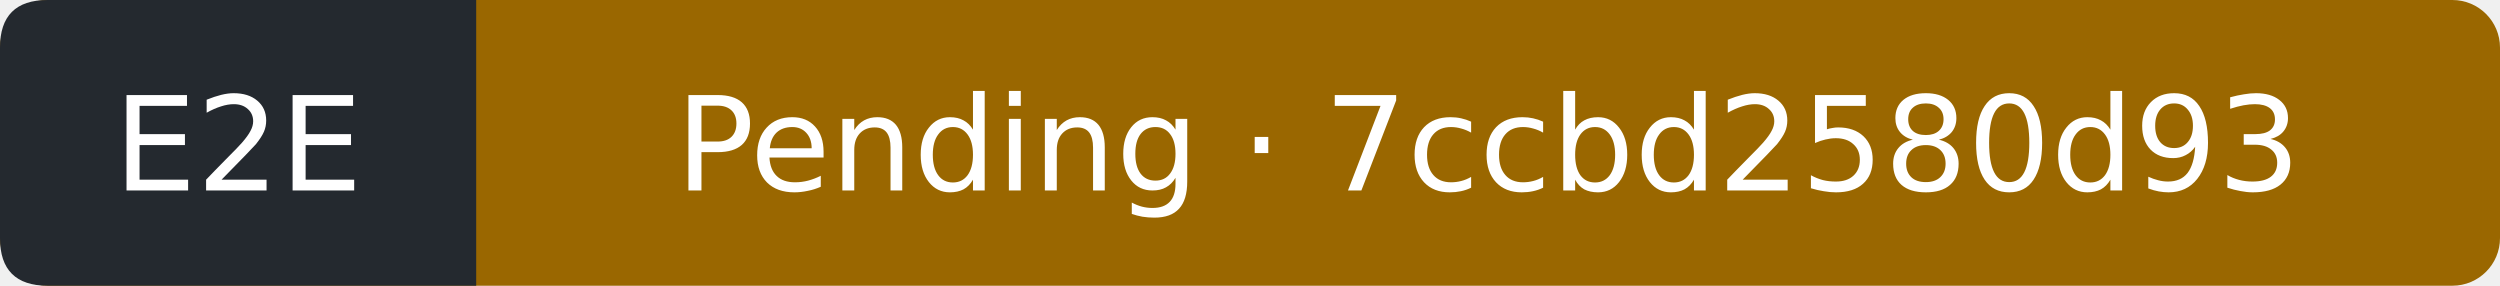
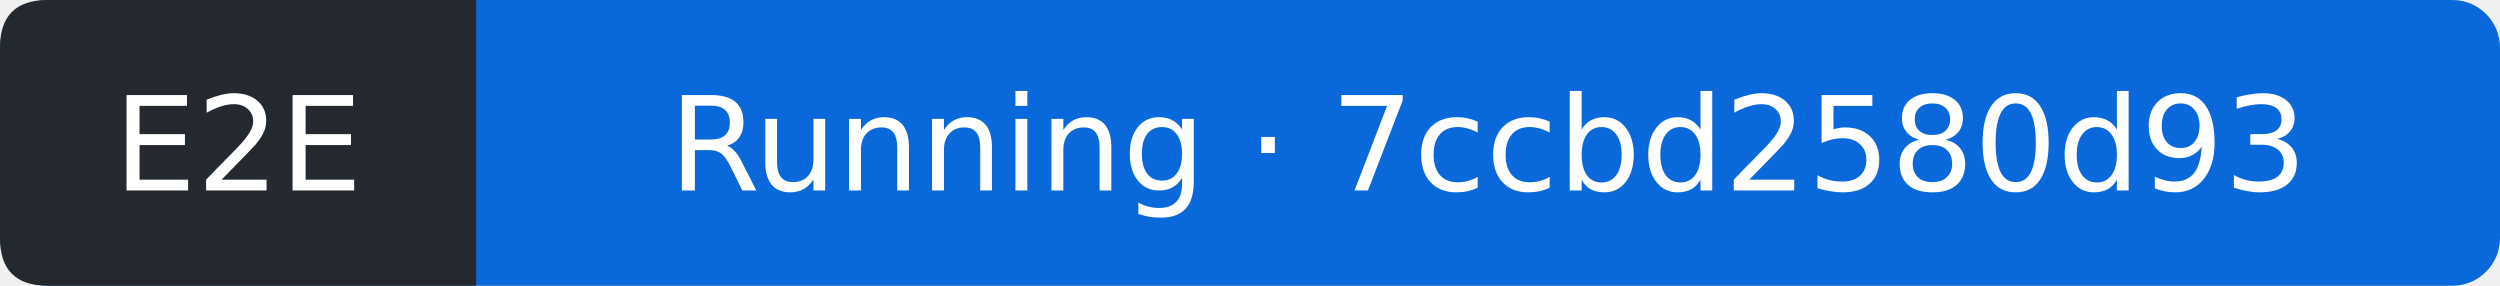
- <svg xmlns="http://www.w3.org/2000/svg" width="210" height="24" viewBox="0 0 210 24" role="img" aria-label="E2E: Pending; covered commit 7ccbd2580d93a8baca1e1472003c41fc434e78e9; observed 2026-09-14T16:32:42Z">
-   <rect width="210" height="24" rx="4" fill="#9a6700" />
+ <svg xmlns="http://www.w3.org/2000/svg" width="210" height="24" viewBox="0 0 210 24" role="img" aria-label="E2E: Running; covered commit 7ccbd2580d93a8baca1e1472003c41fc434e78e9; observed 2026-09-14T16:33:06Z">
+   <rect width="210" height="24" rx="4" fill="#0969da" />
  <path d="M4 0H40V24H4Q0 24 0 20V4Q0 0 4 0" fill="#24292f" />
  <g fill="#fff" text-anchor="middle" font-family="Verdana,DejaVu Sans,sans-serif" font-size="11">
    <text x="20" y="16">E2E</text>
-     <text x="125" y="16">Pending · 7ccbd2580d93</text>
+     <text x="125" y="16">Running · 7ccbd2580d93</text>
  </g>
</svg>
